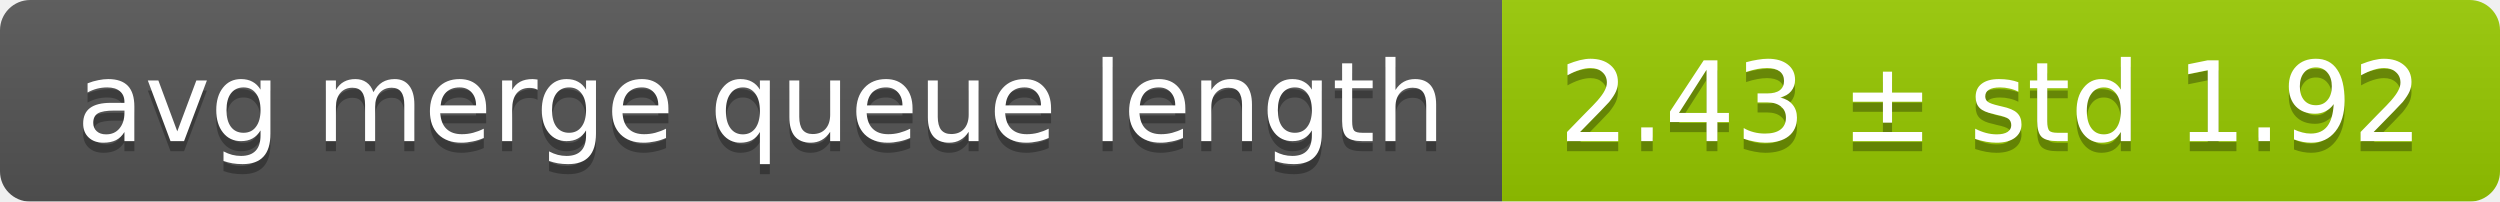
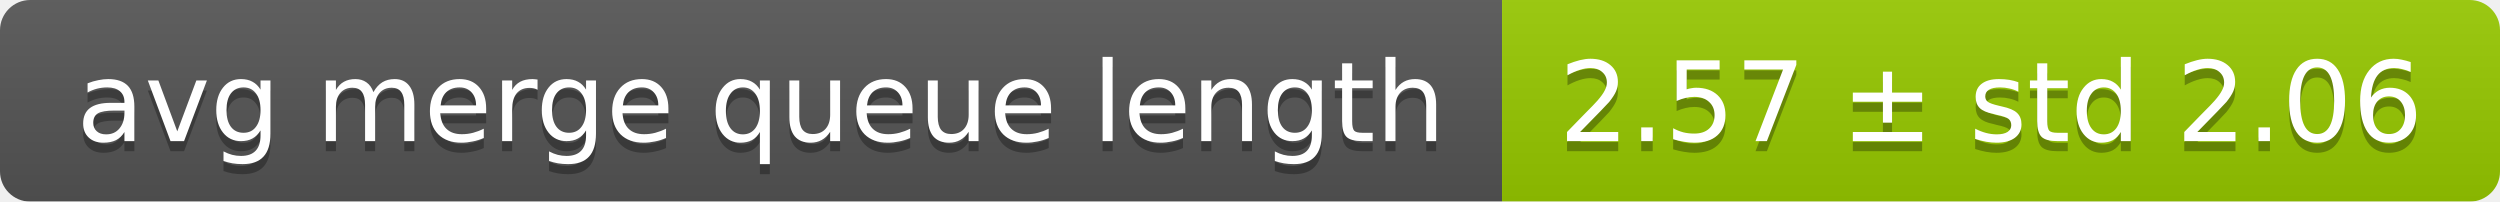
<svg xmlns="http://www.w3.org/2000/svg" width="248" height="20">
  <linearGradient id="smooth" x2="0" y2="100%">
    <stop offset="0" stop-color="#bbb" stop-opacity=".1" />
    <stop offset="1" stop-opacity=".1" />
  </linearGradient>
  <mask id="round">
    <rect width="248" height="20" rx="3" fill="#fff" />
  </mask>
  <g mask="url(#round)">
    <rect width="149" height="20" fill="#555" />
    <rect x="149" width="99" height="20" fill="#97ca00" />
    <rect width="248" height="20" fill="url(#smooth)" />
  </g>
  <g fill="#fff" text-anchor="middle" font-family="DejaVu Sans,Verdana,Geneva,sans-serif" font-size="11">
    <text x="75.5" y="15" fill="#010101" fill-opacity=".3">avg merge queue length</text>
    <text x="75.5" y="14">avg merge queue length</text>
-     <text x="197.5" y="15" fill="#010101" fill-opacity=".3">2.43 ± std 1.92</text>
-     <text x="197.5" y="14">2.43 ± std 1.92</text>
+     <text x="197.5" y="15" fill="#010101" fill-opacity=".3">2.57 ± std 2.06</text>
+     <text x="197.5" y="14">2.57 ± std 2.06</text>
  </g>
</svg>
